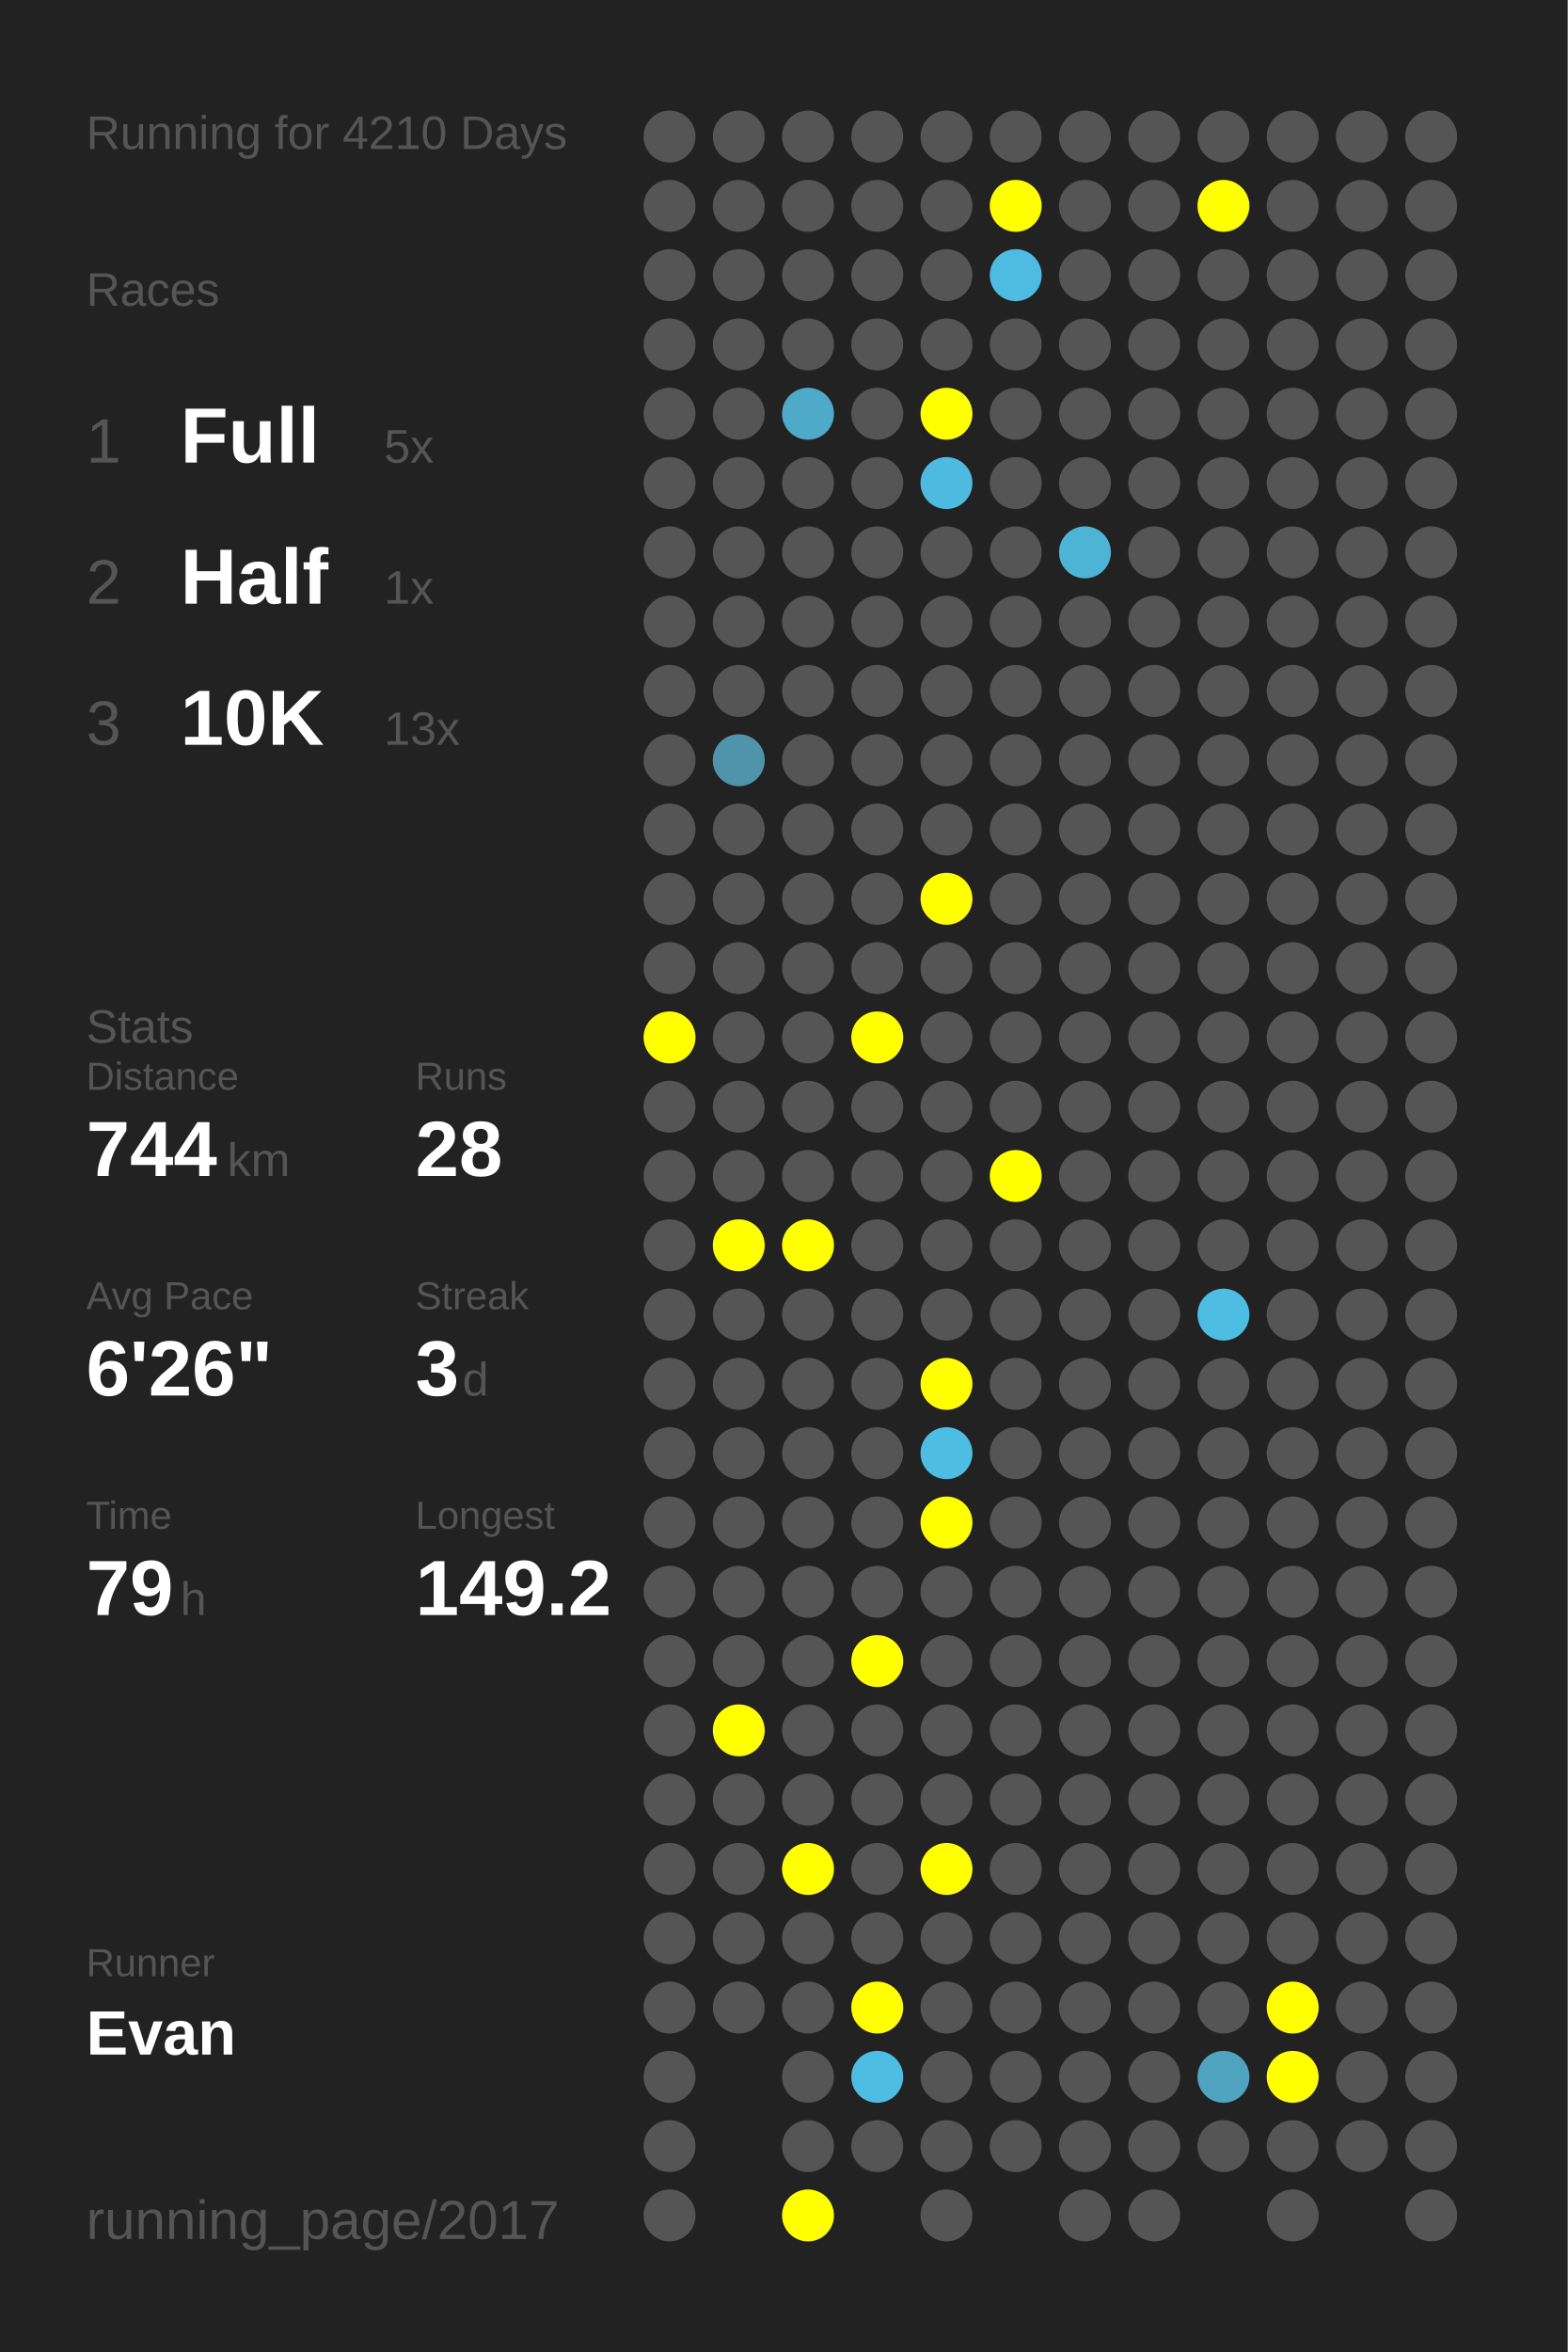
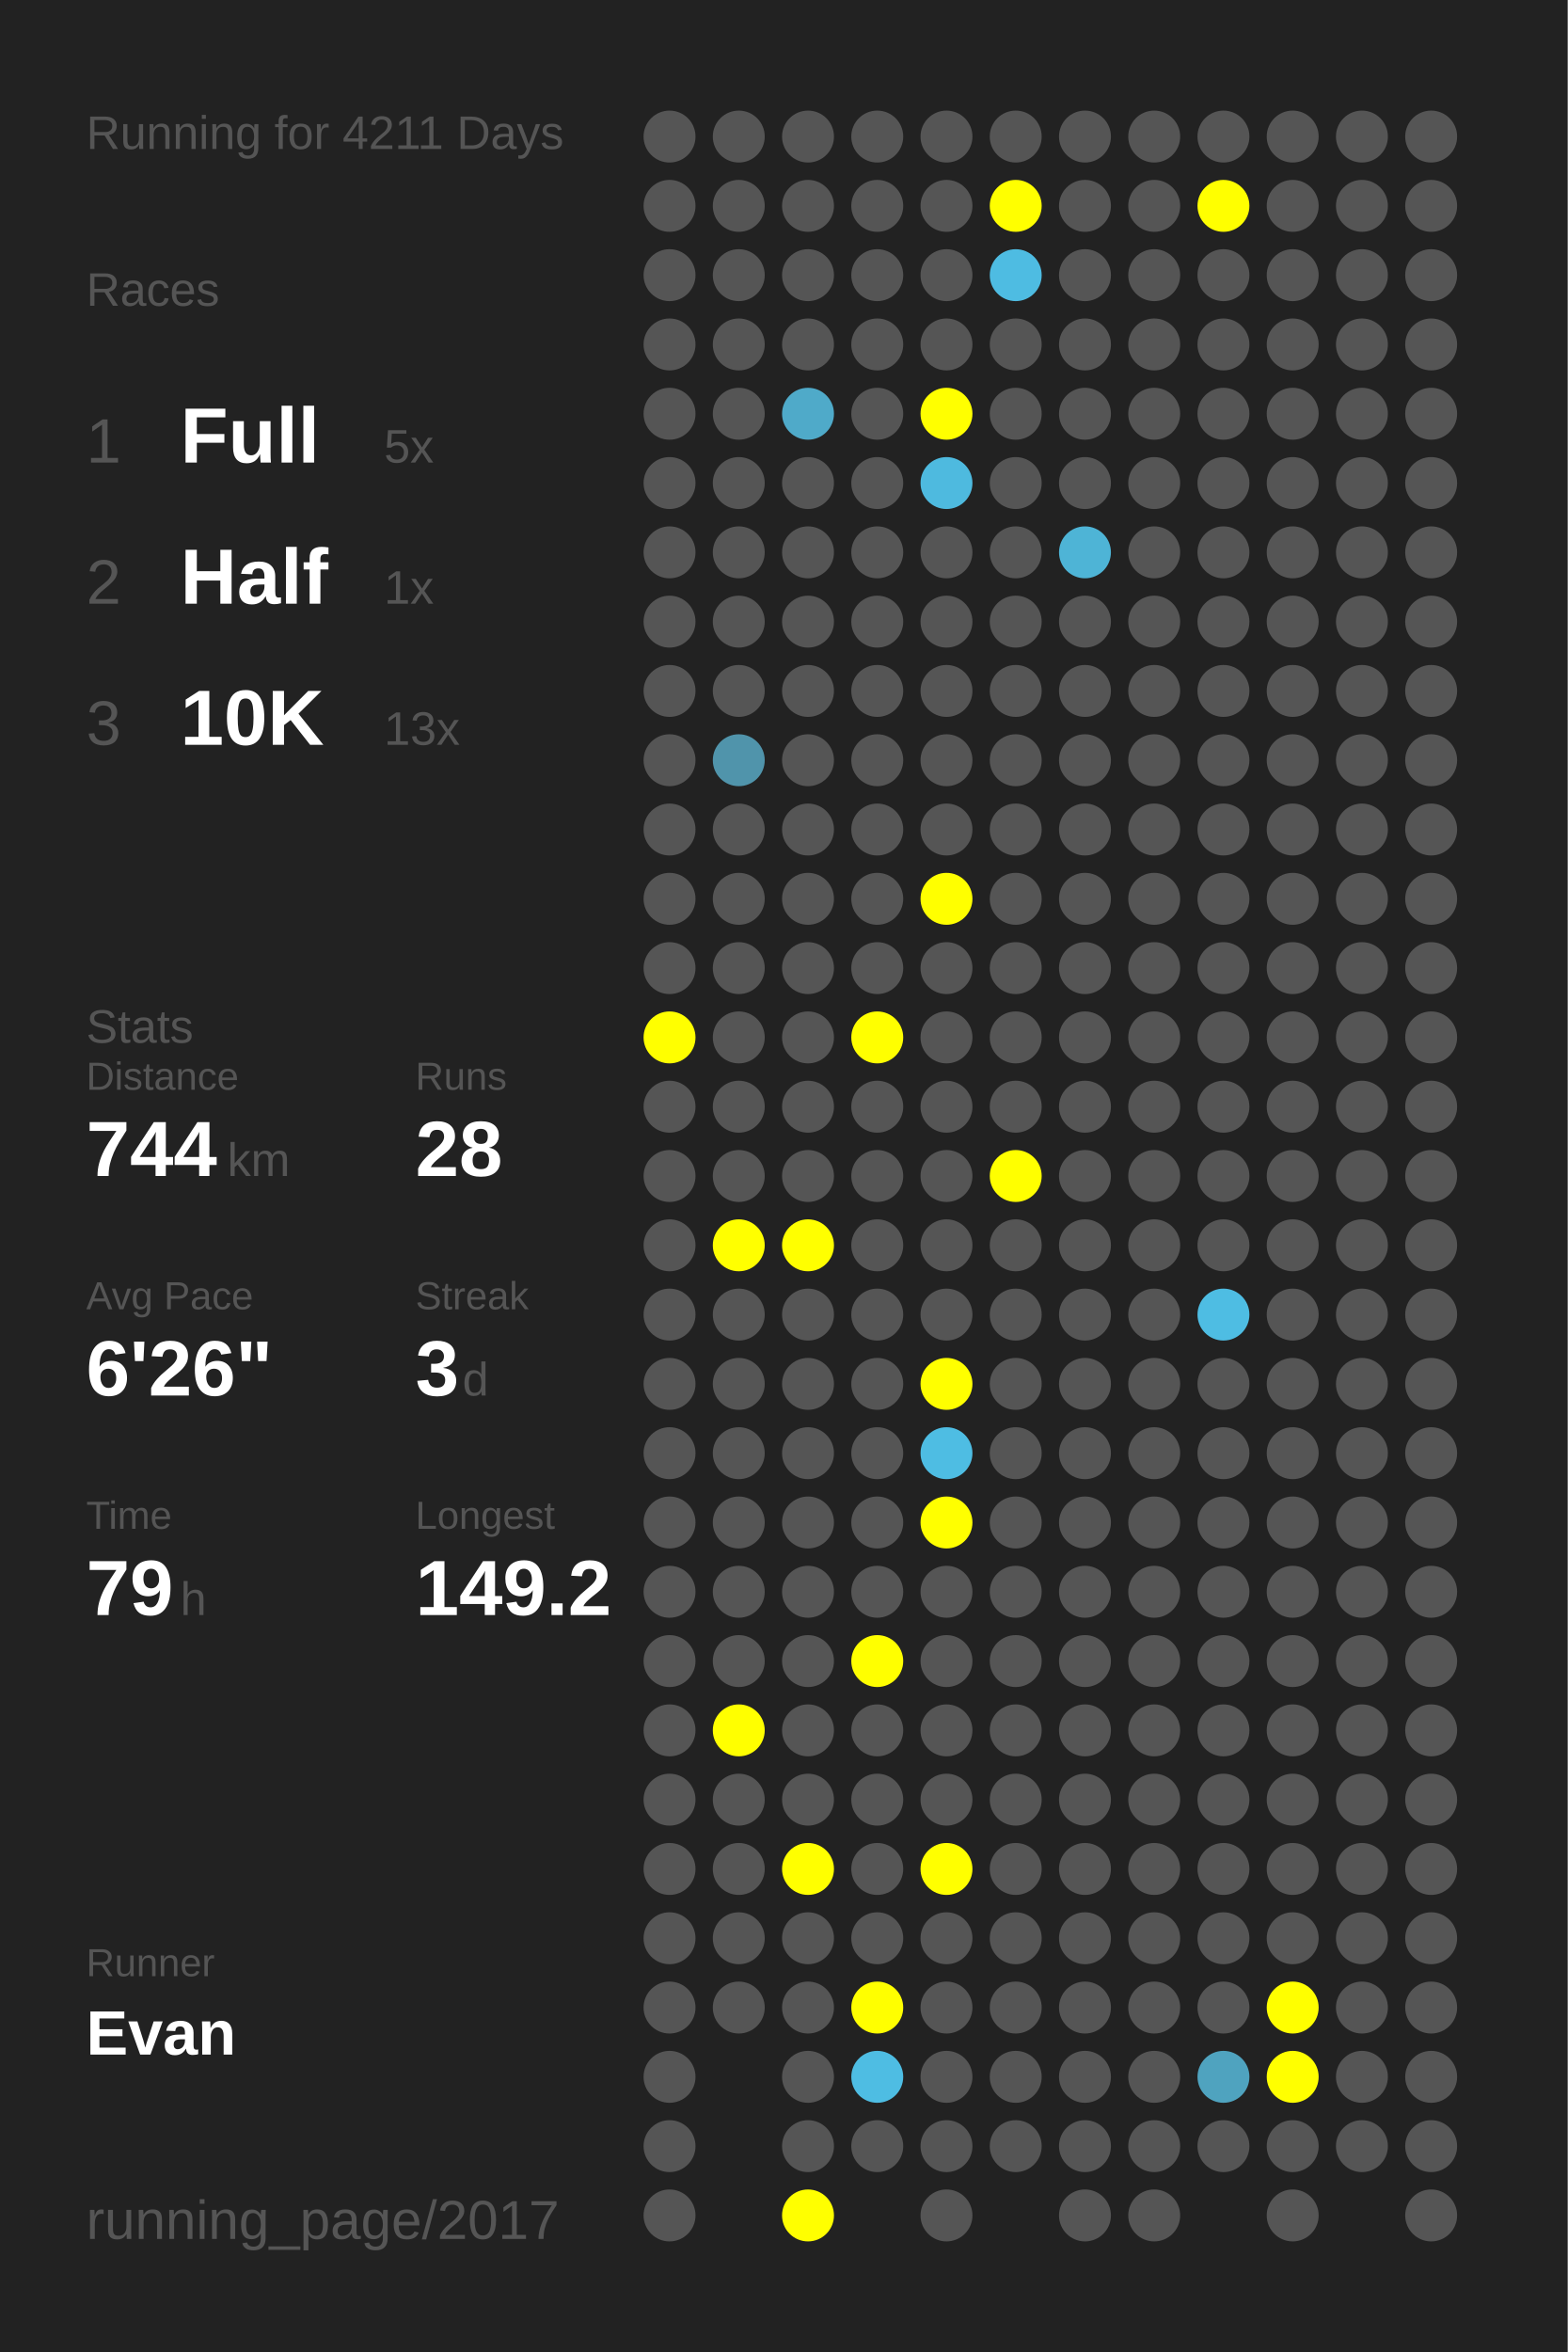
<svg xmlns="http://www.w3.org/2000/svg" baseProfile="full" height="300mm" version="1.1" viewBox="0,0,200,300" width="200mm">
  <defs />
  <rect fill="#222222" height="300" width="200" x="0" y="0" />
-   <text fill="#555555" style="font-size:6px; font-family:Arial;" x="11" y="19">Running for 4210 Days</text>
+   <text fill="#555555" style="font-size:6px; font-family:Arial;" x="11" y="19">Running for 4211 Days</text>
  <text fill="#555555" style="font-size:6px; font-family:Arial;" x="11" y="39">Races</text>
  <text fill="#555555" style="font-size:8px; font-family:Arial;" x="11" y="59">1</text>
  <text fill="#FFFFFF" style="font-size:10px; font-family:Arial; font-weight:bold;" x="23" y="59">Full</text>
  <text fill="#555555" style="font-size:6px; font-family:Arial;" x="49" y="59">5x</text>
  <text fill="#555555" style="font-size:8px; font-family:Arial;" x="11" y="77">2</text>
  <text fill="#FFFFFF" style="font-size:10px; font-family:Arial; font-weight:bold;" x="23" y="77">Half</text>
  <text fill="#555555" style="font-size:6px; font-family:Arial;" x="49" y="77">1x</text>
  <text fill="#555555" style="font-size:8px; font-family:Arial;" x="11" y="95">3</text>
  <text fill="#FFFFFF" style="font-size:10px; font-family:Arial; font-weight:bold;" x="23" y="95">10K</text>
  <text fill="#555555" style="font-size:6px; font-family:Arial;" x="49" y="95">13x</text>
  <text fill="#555555" style="font-size:6px; font-family:Arial;" x="11" y="133">Stats</text>
  <text fill="#555555" style="font-size:5px; font-family:Arial;" x="11" y="139">Distance</text>
  <text fill="#FFFFFF" style="font-size:10px; font-family:Arial; font-weight:bold;" x="11" y="150">744</text>
  <text fill="#555555" style="font-size:6px; font-family:Arial;" x="29" y="150">km</text>
  <text fill="#555555" style="font-size:5px; font-family:Arial;" x="53" y="139">Runs</text>
  <text fill="#FFFFFF" style="font-size:10px; font-family:Arial; font-weight:bold;" x="53" y="150">28</text>
  <text fill="#555555" style="font-size:5px; font-family:Arial;" x="11" y="167">Avg Pace</text>
  <text fill="#FFFFFF" style="font-size:10px; font-family:Arial; font-weight:bold;" x="11" y="178">6'26"</text>
  <text fill="#555555" style="font-size:5px; font-family:Arial;" x="53" y="167">Streak</text>
  <text fill="#FFFFFF" style="font-size:10px; font-family:Arial; font-weight:bold;" x="53" y="178">3</text>
  <text fill="#555555" style="font-size:6px; font-family:Arial;" x="59" y="178">d</text>
  <text fill="#555555" style="font-size:5px; font-family:Arial;" x="11" y="195">Time</text>
  <text fill="#FFFFFF" style="font-size:10px; font-family:Arial; font-weight:bold;" x="11" y="206">79</text>
  <text fill="#555555" style="font-size:6px; font-family:Arial;" x="23" y="206">h</text>
  <text fill="#555555" style="font-size:5px; font-family:Arial;" x="53" y="195">Longest</text>
  <text fill="#FFFFFF" style="font-size:10px; font-family:Arial; font-weight:bold;" x="53" y="206">149.2</text>
  <text fill="#555555" style="font-size:5px; font-family:Arial;" x="11" y="252.065">Runner</text>
  <text fill="#FFFFFF" style="font-size:8px; font-family:Arial; font-weight:bold;" x="11" y="262.065">Evan</text>
  <text fill="#555555" style="font-size:7px; font-family:Arial;" x="11" y="285.581">running_page/2017</text>
  <circle cx="85.417" cy="17.419" fill="#555555" r="3.312" />
  <circle cx="85.417" cy="26.258" fill="#555555" r="3.312" />
  <circle cx="85.417" cy="35.097" fill="#555555" r="3.312" />
  <circle cx="85.417" cy="43.935" fill="#555555" r="3.312" />
  <circle cx="85.417" cy="52.774" fill="#555555" r="3.312" />
  <circle cx="85.417" cy="61.613" fill="#555555" r="3.312" />
  <circle cx="85.417" cy="70.452" fill="#555555" r="3.312" />
  <circle cx="85.417" cy="79.29" fill="#555555" r="3.312" />
  <circle cx="85.417" cy="88.129" fill="#555555" r="3.312" />
  <circle cx="85.417" cy="96.968" fill="#555555" r="3.312" />
  <circle cx="85.417" cy="105.806" fill="#555555" r="3.312" />
  <circle cx="85.417" cy="114.645" fill="#555555" r="3.312" />
  <circle cx="85.417" cy="123.484" fill="#555555" r="3.312" />
  <circle cx="85.417" cy="132.323" fill="#FFFF00" r="3.312" />
  <circle cx="85.417" cy="141.161" fill="#555555" r="3.312" />
  <circle cx="85.417" cy="150" fill="#555555" r="3.312" />
  <circle cx="85.417" cy="158.839" fill="#555555" r="3.312" />
  <circle cx="85.417" cy="167.677" fill="#555555" r="3.312" />
  <circle cx="85.417" cy="176.516" fill="#555555" r="3.312" />
  <circle cx="85.417" cy="185.355" fill="#555555" r="3.312" />
  <circle cx="85.417" cy="194.194" fill="#555555" r="3.312" />
  <circle cx="85.417" cy="203.032" fill="#555555" r="3.312" />
  <circle cx="85.417" cy="211.871" fill="#555555" r="3.312" />
  <circle cx="85.417" cy="220.71" fill="#555555" r="3.312" />
  <circle cx="85.417" cy="229.548" fill="#555555" r="3.312" />
  <circle cx="85.417" cy="238.387" fill="#555555" r="3.312" />
  <circle cx="85.417" cy="247.226" fill="#555555" r="3.312" />
  <circle cx="85.417" cy="256.065" fill="#555555" r="3.312" />
  <circle cx="85.417" cy="264.903" fill="#555555" r="3.312" />
  <circle cx="85.417" cy="273.742" fill="#555555" r="3.312" />
  <circle cx="85.417" cy="282.581" fill="#555555" r="3.312" />
  <circle cx="94.25" cy="17.419" fill="#555555" r="3.312" />
  <circle cx="94.25" cy="26.258" fill="#555555" r="3.312" />
  <circle cx="94.25" cy="35.097" fill="#555555" r="3.312" />
  <circle cx="94.25" cy="43.935" fill="#555555" r="3.312" />
  <circle cx="94.25" cy="52.774" fill="#555555" r="3.312" />
  <circle cx="94.25" cy="61.613" fill="#555555" r="3.312" />
  <circle cx="94.25" cy="70.452" fill="#555555" r="3.312" />
  <circle cx="94.25" cy="79.29" fill="#555555" r="3.312" />
  <circle cx="94.25" cy="88.129" fill="#555555" r="3.312" />
  <circle cx="94.25" cy="96.968" fill="#5094ab" r="3.312" />
  <circle cx="94.25" cy="105.806" fill="#555555" r="3.312" />
  <circle cx="94.25" cy="114.645" fill="#555555" r="3.312" />
  <circle cx="94.25" cy="123.484" fill="#555555" r="3.312" />
  <circle cx="94.25" cy="132.323" fill="#555555" r="3.312" />
  <circle cx="94.25" cy="141.161" fill="#555555" r="3.312" />
  <circle cx="94.25" cy="150" fill="#555555" r="3.312" />
  <circle cx="94.25" cy="158.839" fill="#FFFF00" r="3.312" />
  <circle cx="94.25" cy="167.677" fill="#555555" r="3.312" />
  <circle cx="94.25" cy="176.516" fill="#555555" r="3.312" />
  <circle cx="94.25" cy="185.355" fill="#555555" r="3.312" />
  <circle cx="94.25" cy="194.194" fill="#555555" r="3.312" />
  <circle cx="94.25" cy="203.032" fill="#555555" r="3.312" />
  <circle cx="94.25" cy="211.871" fill="#555555" r="3.312" />
  <circle cx="94.25" cy="220.71" fill="#FFFF00" r="3.312" />
  <circle cx="94.25" cy="229.548" fill="#555555" r="3.312" />
  <circle cx="94.25" cy="238.387" fill="#555555" r="3.312" />
  <circle cx="94.25" cy="247.226" fill="#555555" r="3.312" />
  <circle cx="94.25" cy="256.065" fill="#555555" r="3.312" />
  <circle cx="103.083" cy="17.419" fill="#555555" r="3.312" />
  <circle cx="103.083" cy="26.258" fill="#555555" r="3.312" />
  <circle cx="103.083" cy="35.097" fill="#555555" r="3.312" />
  <circle cx="103.083" cy="43.935" fill="#555555" r="3.312" />
  <circle cx="103.083" cy="52.774" fill="#4faac9" r="3.312" />
  <circle cx="103.083" cy="61.613" fill="#555555" r="3.312" />
  <circle cx="103.083" cy="70.452" fill="#555555" r="3.312" />
  <circle cx="103.083" cy="79.29" fill="#555555" r="3.312" />
  <circle cx="103.083" cy="88.129" fill="#555555" r="3.312" />
  <circle cx="103.083" cy="96.968" fill="#555555" r="3.312" />
  <circle cx="103.083" cy="105.806" fill="#555555" r="3.312" />
  <circle cx="103.083" cy="114.645" fill="#555555" r="3.312" />
  <circle cx="103.083" cy="123.484" fill="#555555" r="3.312" />
  <circle cx="103.083" cy="132.323" fill="#555555" r="3.312" />
  <circle cx="103.083" cy="141.161" fill="#555555" r="3.312" />
  <circle cx="103.083" cy="150" fill="#555555" r="3.312" />
  <circle cx="103.083" cy="158.839" fill="#FFFF00" r="3.312" />
  <circle cx="103.083" cy="167.677" fill="#555555" r="3.312" />
  <circle cx="103.083" cy="176.516" fill="#555555" r="3.312" />
  <circle cx="103.083" cy="185.355" fill="#555555" r="3.312" />
  <circle cx="103.083" cy="194.194" fill="#555555" r="3.312" />
  <circle cx="103.083" cy="203.032" fill="#555555" r="3.312" />
  <circle cx="103.083" cy="211.871" fill="#555555" r="3.312" />
  <circle cx="103.083" cy="220.71" fill="#555555" r="3.312" />
  <circle cx="103.083" cy="229.548" fill="#555555" r="3.312" />
  <circle cx="103.083" cy="238.387" fill="#FFFF00" r="3.312" />
  <circle cx="103.083" cy="247.226" fill="#555555" r="3.312" />
  <circle cx="103.083" cy="256.065" fill="#555555" r="3.312" />
  <circle cx="103.083" cy="264.903" fill="#555555" r="3.312" />
  <circle cx="103.083" cy="273.742" fill="#555555" r="3.312" />
  <circle cx="103.083" cy="282.581" fill="#FFFF00" r="3.312" />
  <circle cx="111.917" cy="17.419" fill="#555555" r="3.312" />
  <circle cx="111.917" cy="26.258" fill="#555555" r="3.312" />
  <circle cx="111.917" cy="35.097" fill="#555555" r="3.312" />
  <circle cx="111.917" cy="43.935" fill="#555555" r="3.312" />
  <circle cx="111.917" cy="52.774" fill="#555555" r="3.312" />
  <circle cx="111.917" cy="61.613" fill="#555555" r="3.312" />
  <circle cx="111.917" cy="70.452" fill="#555555" r="3.312" />
  <circle cx="111.917" cy="79.29" fill="#555555" r="3.312" />
  <circle cx="111.917" cy="88.129" fill="#555555" r="3.312" />
  <circle cx="111.917" cy="96.968" fill="#555555" r="3.312" />
  <circle cx="111.917" cy="105.806" fill="#555555" r="3.312" />
  <circle cx="111.917" cy="114.645" fill="#555555" r="3.312" />
  <circle cx="111.917" cy="123.484" fill="#555555" r="3.312" />
  <circle cx="111.917" cy="132.323" fill="#FFFF00" r="3.312" />
  <circle cx="111.917" cy="141.161" fill="#555555" r="3.312" />
  <circle cx="111.917" cy="150" fill="#555555" r="3.312" />
  <circle cx="111.917" cy="158.839" fill="#555555" r="3.312" />
  <circle cx="111.917" cy="167.677" fill="#555555" r="3.312" />
  <circle cx="111.917" cy="176.516" fill="#555555" r="3.312" />
  <circle cx="111.917" cy="185.355" fill="#555555" r="3.312" />
  <circle cx="111.917" cy="194.194" fill="#555555" r="3.312" />
  <circle cx="111.917" cy="203.032" fill="#555555" r="3.312" />
  <circle cx="111.917" cy="211.871" fill="#FFFF00" r="3.312" />
  <circle cx="111.917" cy="220.71" fill="#555555" r="3.312" />
  <circle cx="111.917" cy="229.548" fill="#555555" r="3.312" />
  <circle cx="111.917" cy="238.387" fill="#555555" r="3.312" />
  <circle cx="111.917" cy="247.226" fill="#555555" r="3.312" />
  <circle cx="111.917" cy="256.065" fill="#FFFF00" r="3.312" />
  <circle cx="111.917" cy="264.903" fill="#4ebde3" r="3.312" />
  <circle cx="111.917" cy="273.742" fill="#555555" r="3.312" />
  <circle cx="120.75" cy="17.419" fill="#555555" r="3.312" />
  <circle cx="120.75" cy="26.258" fill="#555555" r="3.312" />
  <circle cx="120.75" cy="35.097" fill="#555555" r="3.312" />
  <circle cx="120.75" cy="43.935" fill="#555555" r="3.312" />
  <circle cx="120.75" cy="52.774" fill="#FFFF00" r="3.312" />
  <circle cx="120.75" cy="61.613" fill="#4ebadf" r="3.312" />
  <circle cx="120.75" cy="70.452" fill="#555555" r="3.312" />
  <circle cx="120.75" cy="79.29" fill="#555555" r="3.312" />
  <circle cx="120.75" cy="88.129" fill="#555555" r="3.312" />
  <circle cx="120.75" cy="96.968" fill="#555555" r="3.312" />
  <circle cx="120.75" cy="105.806" fill="#555555" r="3.312" />
  <circle cx="120.75" cy="114.645" fill="#FFFF00" r="3.312" />
  <circle cx="120.75" cy="123.484" fill="#555555" r="3.312" />
  <circle cx="120.75" cy="132.323" fill="#555555" r="3.312" />
  <circle cx="120.75" cy="141.161" fill="#555555" r="3.312" />
  <circle cx="120.75" cy="150" fill="#555555" r="3.312" />
  <circle cx="120.75" cy="158.839" fill="#555555" r="3.312" />
  <circle cx="120.75" cy="167.677" fill="#555555" r="3.312" />
  <circle cx="120.75" cy="176.516" fill="#FFFF00" r="3.312" />
  <circle cx="120.75" cy="185.355" fill="#4ebde3" r="3.312" />
  <circle cx="120.75" cy="194.194" fill="#FFFF00" r="3.312" />
  <circle cx="120.75" cy="203.032" fill="#555555" r="3.312" />
  <circle cx="120.75" cy="211.871" fill="#555555" r="3.312" />
  <circle cx="120.75" cy="220.71" fill="#555555" r="3.312" />
  <circle cx="120.75" cy="229.548" fill="#555555" r="3.312" />
  <circle cx="120.75" cy="238.387" fill="#FFFF00" r="3.312" />
  <circle cx="120.75" cy="247.226" fill="#555555" r="3.312" />
  <circle cx="120.75" cy="256.065" fill="#555555" r="3.312" />
  <circle cx="120.75" cy="264.903" fill="#555555" r="3.312" />
  <circle cx="120.75" cy="273.742" fill="#555555" r="3.312" />
  <circle cx="120.75" cy="282.581" fill="#555555" r="3.312" />
  <circle cx="129.583" cy="17.419" fill="#555555" r="3.312" />
  <circle cx="129.583" cy="26.258" fill="#FFFF00" r="3.312" />
  <circle cx="129.583" cy="35.097" fill="#4ebce2" r="3.312" />
  <circle cx="129.583" cy="43.935" fill="#555555" r="3.312" />
  <circle cx="129.583" cy="52.774" fill="#555555" r="3.312" />
  <circle cx="129.583" cy="61.613" fill="#555555" r="3.312" />
  <circle cx="129.583" cy="70.452" fill="#555555" r="3.312" />
  <circle cx="129.583" cy="79.29" fill="#555555" r="3.312" />
  <circle cx="129.583" cy="88.129" fill="#555555" r="3.312" />
  <circle cx="129.583" cy="96.968" fill="#555555" r="3.312" />
  <circle cx="129.583" cy="105.806" fill="#555555" r="3.312" />
  <circle cx="129.583" cy="114.645" fill="#555555" r="3.312" />
  <circle cx="129.583" cy="123.484" fill="#555555" r="3.312" />
  <circle cx="129.583" cy="132.323" fill="#555555" r="3.312" />
  <circle cx="129.583" cy="141.161" fill="#555555" r="3.312" />
  <circle cx="129.583" cy="150" fill="#FFFF00" r="3.312" />
  <circle cx="129.583" cy="158.839" fill="#555555" r="3.312" />
  <circle cx="129.583" cy="167.677" fill="#555555" r="3.312" />
  <circle cx="129.583" cy="176.516" fill="#555555" r="3.312" />
  <circle cx="129.583" cy="185.355" fill="#555555" r="3.312" />
  <circle cx="129.583" cy="194.194" fill="#555555" r="3.312" />
  <circle cx="129.583" cy="203.032" fill="#555555" r="3.312" />
  <circle cx="129.583" cy="211.871" fill="#555555" r="3.312" />
  <circle cx="129.583" cy="220.71" fill="#555555" r="3.312" />
  <circle cx="129.583" cy="229.548" fill="#555555" r="3.312" />
  <circle cx="129.583" cy="238.387" fill="#555555" r="3.312" />
  <circle cx="129.583" cy="247.226" fill="#555555" r="3.312" />
  <circle cx="129.583" cy="256.065" fill="#555555" r="3.312" />
  <circle cx="129.583" cy="264.903" fill="#555555" r="3.312" />
  <circle cx="129.583" cy="273.742" fill="#555555" r="3.312" />
  <circle cx="138.417" cy="17.419" fill="#555555" r="3.312" />
  <circle cx="138.417" cy="26.258" fill="#555555" r="3.312" />
  <circle cx="138.417" cy="35.097" fill="#555555" r="3.312" />
  <circle cx="138.417" cy="43.935" fill="#555555" r="3.312" />
  <circle cx="138.417" cy="52.774" fill="#555555" r="3.312" />
  <circle cx="138.417" cy="61.613" fill="#555555" r="3.312" />
  <circle cx="138.417" cy="70.452" fill="#4eb4d6" r="3.312" />
  <circle cx="138.417" cy="79.29" fill="#555555" r="3.312" />
  <circle cx="138.417" cy="88.129" fill="#555555" r="3.312" />
  <circle cx="138.417" cy="96.968" fill="#555555" r="3.312" />
  <circle cx="138.417" cy="105.806" fill="#555555" r="3.312" />
  <circle cx="138.417" cy="114.645" fill="#555555" r="3.312" />
  <circle cx="138.417" cy="123.484" fill="#555555" r="3.312" />
  <circle cx="138.417" cy="132.323" fill="#555555" r="3.312" />
  <circle cx="138.417" cy="141.161" fill="#555555" r="3.312" />
  <circle cx="138.417" cy="150" fill="#555555" r="3.312" />
  <circle cx="138.417" cy="158.839" fill="#555555" r="3.312" />
  <circle cx="138.417" cy="167.677" fill="#555555" r="3.312" />
  <circle cx="138.417" cy="176.516" fill="#555555" r="3.312" />
  <circle cx="138.417" cy="185.355" fill="#555555" r="3.312" />
  <circle cx="138.417" cy="194.194" fill="#555555" r="3.312" />
  <circle cx="138.417" cy="203.032" fill="#555555" r="3.312" />
  <circle cx="138.417" cy="211.871" fill="#555555" r="3.312" />
  <circle cx="138.417" cy="220.71" fill="#555555" r="3.312" />
  <circle cx="138.417" cy="229.548" fill="#555555" r="3.312" />
  <circle cx="138.417" cy="238.387" fill="#555555" r="3.312" />
  <circle cx="138.417" cy="247.226" fill="#555555" r="3.312" />
  <circle cx="138.417" cy="256.065" fill="#555555" r="3.312" />
  <circle cx="138.417" cy="264.903" fill="#555555" r="3.312" />
  <circle cx="138.417" cy="273.742" fill="#555555" r="3.312" />
  <circle cx="138.417" cy="282.581" fill="#555555" r="3.312" />
  <circle cx="147.25" cy="17.419" fill="#555555" r="3.312" />
  <circle cx="147.25" cy="26.258" fill="#555555" r="3.312" />
  <circle cx="147.25" cy="35.097" fill="#555555" r="3.312" />
  <circle cx="147.25" cy="43.935" fill="#555555" r="3.312" />
  <circle cx="147.25" cy="52.774" fill="#555555" r="3.312" />
  <circle cx="147.25" cy="61.613" fill="#555555" r="3.312" />
  <circle cx="147.25" cy="70.452" fill="#555555" r="3.312" />
  <circle cx="147.25" cy="79.29" fill="#555555" r="3.312" />
  <circle cx="147.25" cy="88.129" fill="#555555" r="3.312" />
  <circle cx="147.25" cy="96.968" fill="#555555" r="3.312" />
  <circle cx="147.25" cy="105.806" fill="#555555" r="3.312" />
  <circle cx="147.25" cy="114.645" fill="#555555" r="3.312" />
  <circle cx="147.25" cy="123.484" fill="#555555" r="3.312" />
  <circle cx="147.25" cy="132.323" fill="#555555" r="3.312" />
  <circle cx="147.25" cy="141.161" fill="#555555" r="3.312" />
  <circle cx="147.25" cy="150" fill="#555555" r="3.312" />
  <circle cx="147.25" cy="158.839" fill="#555555" r="3.312" />
  <circle cx="147.25" cy="167.677" fill="#555555" r="3.312" />
  <circle cx="147.25" cy="176.516" fill="#555555" r="3.312" />
  <circle cx="147.25" cy="185.355" fill="#555555" r="3.312" />
  <circle cx="147.25" cy="194.194" fill="#555555" r="3.312" />
  <circle cx="147.25" cy="203.032" fill="#555555" r="3.312" />
  <circle cx="147.25" cy="211.871" fill="#555555" r="3.312" />
  <circle cx="147.25" cy="220.71" fill="#555555" r="3.312" />
  <circle cx="147.25" cy="229.548" fill="#555555" r="3.312" />
  <circle cx="147.25" cy="238.387" fill="#555555" r="3.312" />
  <circle cx="147.25" cy="247.226" fill="#555555" r="3.312" />
  <circle cx="147.25" cy="256.065" fill="#555555" r="3.312" />
  <circle cx="147.25" cy="264.903" fill="#555555" r="3.312" />
  <circle cx="147.25" cy="273.742" fill="#555555" r="3.312" />
  <circle cx="147.25" cy="282.581" fill="#555555" r="3.312" />
  <circle cx="156.083" cy="17.419" fill="#555555" r="3.312" />
  <circle cx="156.083" cy="26.258" fill="#FFFF00" r="3.312" />
  <circle cx="156.083" cy="35.097" fill="#555555" r="3.312" />
  <circle cx="156.083" cy="43.935" fill="#555555" r="3.312" />
  <circle cx="156.083" cy="52.774" fill="#555555" r="3.312" />
  <circle cx="156.083" cy="61.613" fill="#555555" r="3.312" />
  <circle cx="156.083" cy="70.452" fill="#555555" r="3.312" />
  <circle cx="156.083" cy="79.29" fill="#555555" r="3.312" />
  <circle cx="156.083" cy="88.129" fill="#555555" r="3.312" />
  <circle cx="156.083" cy="96.968" fill="#555555" r="3.312" />
  <circle cx="156.083" cy="105.806" fill="#555555" r="3.312" />
  <circle cx="156.083" cy="114.645" fill="#555555" r="3.312" />
  <circle cx="156.083" cy="123.484" fill="#555555" r="3.312" />
  <circle cx="156.083" cy="132.323" fill="#555555" r="3.312" />
  <circle cx="156.083" cy="141.161" fill="#555555" r="3.312" />
  <circle cx="156.083" cy="150" fill="#555555" r="3.312" />
  <circle cx="156.083" cy="158.839" fill="#555555" r="3.312" />
  <circle cx="156.083" cy="167.677" fill="#4ebde3" r="3.312" />
  <circle cx="156.083" cy="176.516" fill="#555555" r="3.312" />
  <circle cx="156.083" cy="185.355" fill="#555555" r="3.312" />
  <circle cx="156.083" cy="194.194" fill="#555555" r="3.312" />
  <circle cx="156.083" cy="203.032" fill="#555555" r="3.312" />
  <circle cx="156.083" cy="211.871" fill="#555555" r="3.312" />
  <circle cx="156.083" cy="220.71" fill="#555555" r="3.312" />
  <circle cx="156.083" cy="229.548" fill="#555555" r="3.312" />
  <circle cx="156.083" cy="238.387" fill="#555555" r="3.312" />
  <circle cx="156.083" cy="247.226" fill="#555555" r="3.312" />
  <circle cx="156.083" cy="256.065" fill="#555555" r="3.312" />
  <circle cx="156.083" cy="264.903" fill="#4fa3bf" r="3.312" />
  <circle cx="156.083" cy="273.742" fill="#555555" r="3.312" />
  <circle cx="164.917" cy="17.419" fill="#555555" r="3.312" />
  <circle cx="164.917" cy="26.258" fill="#555555" r="3.312" />
  <circle cx="164.917" cy="35.097" fill="#555555" r="3.312" />
  <circle cx="164.917" cy="43.935" fill="#555555" r="3.312" />
  <circle cx="164.917" cy="52.774" fill="#555555" r="3.312" />
  <circle cx="164.917" cy="61.613" fill="#555555" r="3.312" />
  <circle cx="164.917" cy="70.452" fill="#555555" r="3.312" />
  <circle cx="164.917" cy="79.29" fill="#555555" r="3.312" />
  <circle cx="164.917" cy="88.129" fill="#555555" r="3.312" />
  <circle cx="164.917" cy="96.968" fill="#555555" r="3.312" />
  <circle cx="164.917" cy="105.806" fill="#555555" r="3.312" />
  <circle cx="164.917" cy="114.645" fill="#555555" r="3.312" />
  <circle cx="164.917" cy="123.484" fill="#555555" r="3.312" />
  <circle cx="164.917" cy="132.323" fill="#555555" r="3.312" />
  <circle cx="164.917" cy="141.161" fill="#555555" r="3.312" />
  <circle cx="164.917" cy="150" fill="#555555" r="3.312" />
  <circle cx="164.917" cy="158.839" fill="#555555" r="3.312" />
  <circle cx="164.917" cy="167.677" fill="#555555" r="3.312" />
  <circle cx="164.917" cy="176.516" fill="#555555" r="3.312" />
  <circle cx="164.917" cy="185.355" fill="#555555" r="3.312" />
  <circle cx="164.917" cy="194.194" fill="#555555" r="3.312" />
  <circle cx="164.917" cy="203.032" fill="#555555" r="3.312" />
  <circle cx="164.917" cy="211.871" fill="#555555" r="3.312" />
  <circle cx="164.917" cy="220.71" fill="#555555" r="3.312" />
  <circle cx="164.917" cy="229.548" fill="#555555" r="3.312" />
  <circle cx="164.917" cy="238.387" fill="#555555" r="3.312" />
  <circle cx="164.917" cy="247.226" fill="#555555" r="3.312" />
  <circle cx="164.917" cy="256.065" fill="#FFFF00" r="3.312" />
  <circle cx="164.917" cy="264.903" fill="#FFFF00" r="3.312" />
  <circle cx="164.917" cy="273.742" fill="#555555" r="3.312" />
  <circle cx="164.917" cy="282.581" fill="#555555" r="3.312" />
  <circle cx="173.75" cy="17.419" fill="#555555" r="3.312" />
  <circle cx="173.75" cy="26.258" fill="#555555" r="3.312" />
  <circle cx="173.75" cy="35.097" fill="#555555" r="3.312" />
  <circle cx="173.75" cy="43.935" fill="#555555" r="3.312" />
  <circle cx="173.75" cy="52.774" fill="#555555" r="3.312" />
  <circle cx="173.75" cy="61.613" fill="#555555" r="3.312" />
  <circle cx="173.75" cy="70.452" fill="#555555" r="3.312" />
  <circle cx="173.75" cy="79.29" fill="#555555" r="3.312" />
  <circle cx="173.75" cy="88.129" fill="#555555" r="3.312" />
  <circle cx="173.75" cy="96.968" fill="#555555" r="3.312" />
  <circle cx="173.75" cy="105.806" fill="#555555" r="3.312" />
  <circle cx="173.75" cy="114.645" fill="#555555" r="3.312" />
  <circle cx="173.75" cy="123.484" fill="#555555" r="3.312" />
  <circle cx="173.75" cy="132.323" fill="#555555" r="3.312" />
  <circle cx="173.75" cy="141.161" fill="#555555" r="3.312" />
  <circle cx="173.75" cy="150" fill="#555555" r="3.312" />
  <circle cx="173.75" cy="158.839" fill="#555555" r="3.312" />
  <circle cx="173.75" cy="167.677" fill="#555555" r="3.312" />
  <circle cx="173.75" cy="176.516" fill="#555555" r="3.312" />
  <circle cx="173.75" cy="185.355" fill="#555555" r="3.312" />
  <circle cx="173.75" cy="194.194" fill="#555555" r="3.312" />
  <circle cx="173.75" cy="203.032" fill="#555555" r="3.312" />
  <circle cx="173.75" cy="211.871" fill="#555555" r="3.312" />
  <circle cx="173.75" cy="220.71" fill="#555555" r="3.312" />
  <circle cx="173.75" cy="229.548" fill="#555555" r="3.312" />
  <circle cx="173.75" cy="238.387" fill="#555555" r="3.312" />
  <circle cx="173.75" cy="247.226" fill="#555555" r="3.312" />
  <circle cx="173.75" cy="256.065" fill="#555555" r="3.312" />
  <circle cx="173.75" cy="264.903" fill="#555555" r="3.312" />
  <circle cx="173.75" cy="273.742" fill="#555555" r="3.312" />
  <circle cx="182.583" cy="17.419" fill="#555555" r="3.312" />
  <circle cx="182.583" cy="26.258" fill="#555555" r="3.312" />
  <circle cx="182.583" cy="35.097" fill="#555555" r="3.312" />
  <circle cx="182.583" cy="43.935" fill="#555555" r="3.312" />
  <circle cx="182.583" cy="52.774" fill="#555555" r="3.312" />
  <circle cx="182.583" cy="61.613" fill="#555555" r="3.312" />
  <circle cx="182.583" cy="70.452" fill="#555555" r="3.312" />
  <circle cx="182.583" cy="79.29" fill="#555555" r="3.312" />
  <circle cx="182.583" cy="88.129" fill="#555555" r="3.312" />
  <circle cx="182.583" cy="96.968" fill="#555555" r="3.312" />
  <circle cx="182.583" cy="105.806" fill="#555555" r="3.312" />
  <circle cx="182.583" cy="114.645" fill="#555555" r="3.312" />
  <circle cx="182.583" cy="123.484" fill="#555555" r="3.312" />
  <circle cx="182.583" cy="132.323" fill="#555555" r="3.312" />
  <circle cx="182.583" cy="141.161" fill="#555555" r="3.312" />
  <circle cx="182.583" cy="150" fill="#555555" r="3.312" />
  <circle cx="182.583" cy="158.839" fill="#555555" r="3.312" />
  <circle cx="182.583" cy="167.677" fill="#555555" r="3.312" />
  <circle cx="182.583" cy="176.516" fill="#555555" r="3.312" />
  <circle cx="182.583" cy="185.355" fill="#555555" r="3.312" />
  <circle cx="182.583" cy="194.194" fill="#555555" r="3.312" />
  <circle cx="182.583" cy="203.032" fill="#555555" r="3.312" />
  <circle cx="182.583" cy="211.871" fill="#555555" r="3.312" />
  <circle cx="182.583" cy="220.71" fill="#555555" r="3.312" />
  <circle cx="182.583" cy="229.548" fill="#555555" r="3.312" />
  <circle cx="182.583" cy="238.387" fill="#555555" r="3.312" />
  <circle cx="182.583" cy="247.226" fill="#555555" r="3.312" />
  <circle cx="182.583" cy="256.065" fill="#555555" r="3.312" />
  <circle cx="182.583" cy="264.903" fill="#555555" r="3.312" />
  <circle cx="182.583" cy="273.742" fill="#555555" r="3.312" />
  <circle cx="182.583" cy="282.581" fill="#555555" r="3.312" />
</svg>
